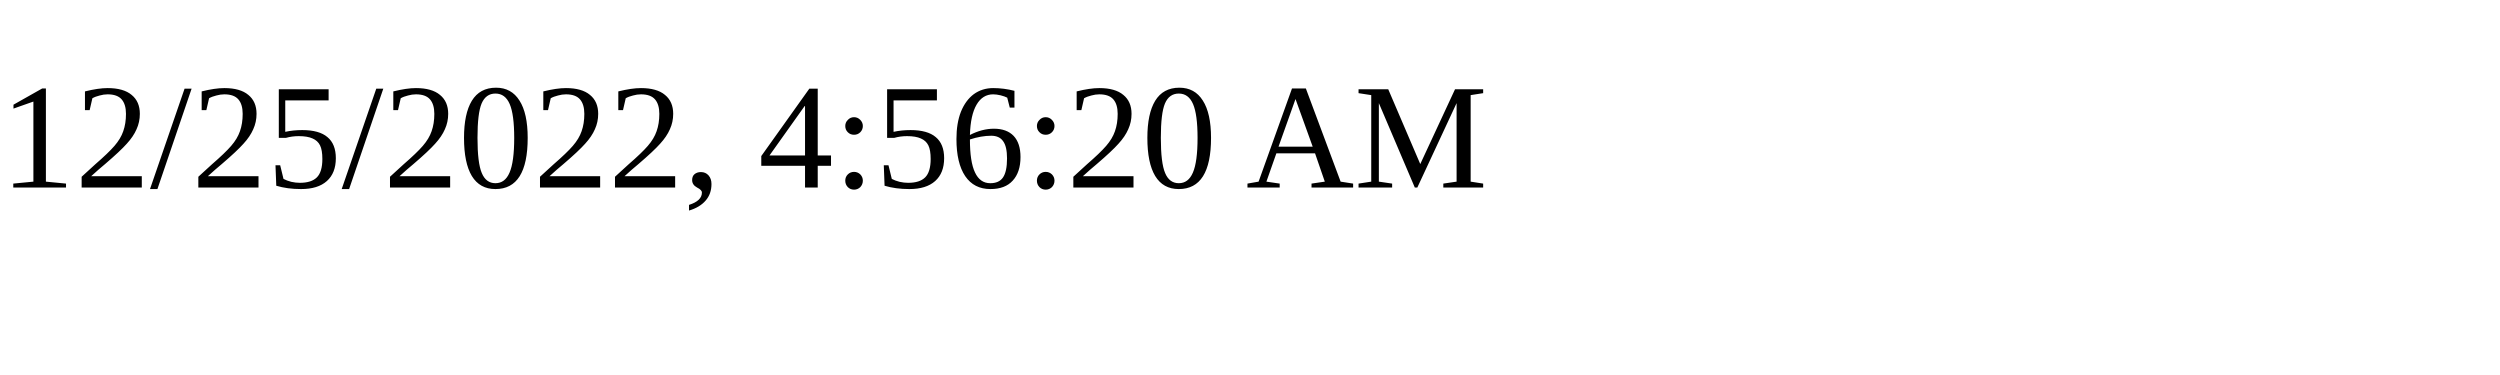
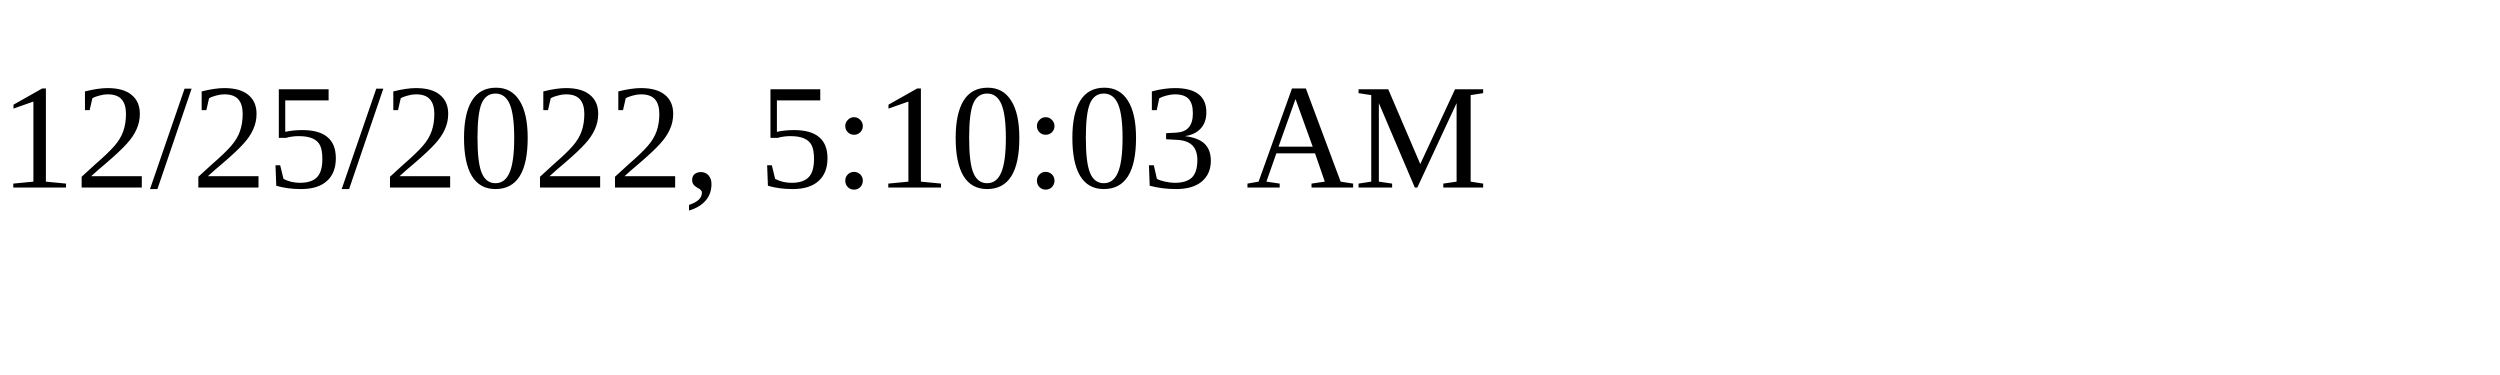
<svg xmlns="http://www.w3.org/2000/svg" height="30" width="200">
-   <text x="0" y="15">12/25/2022, 4:56:20 AM</text>
+   <text x="0" y="15">12/25/2022, 5:10:03 AM</text>
</svg>
